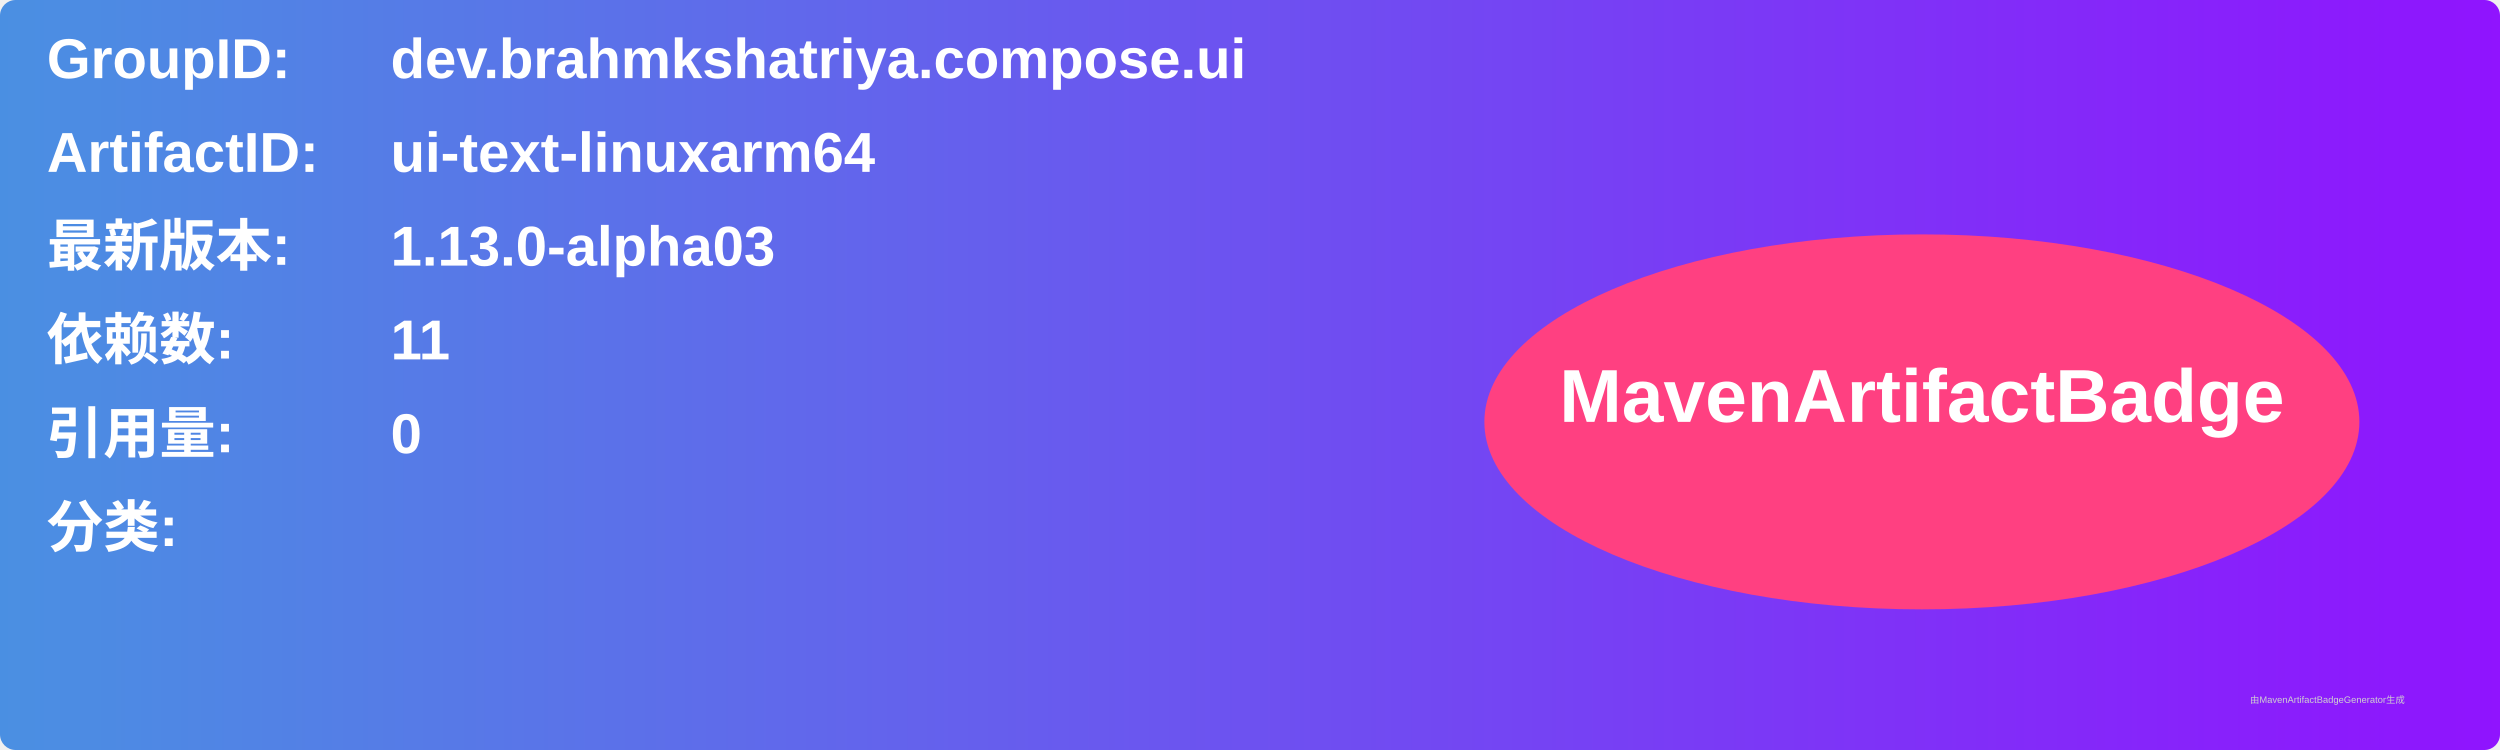
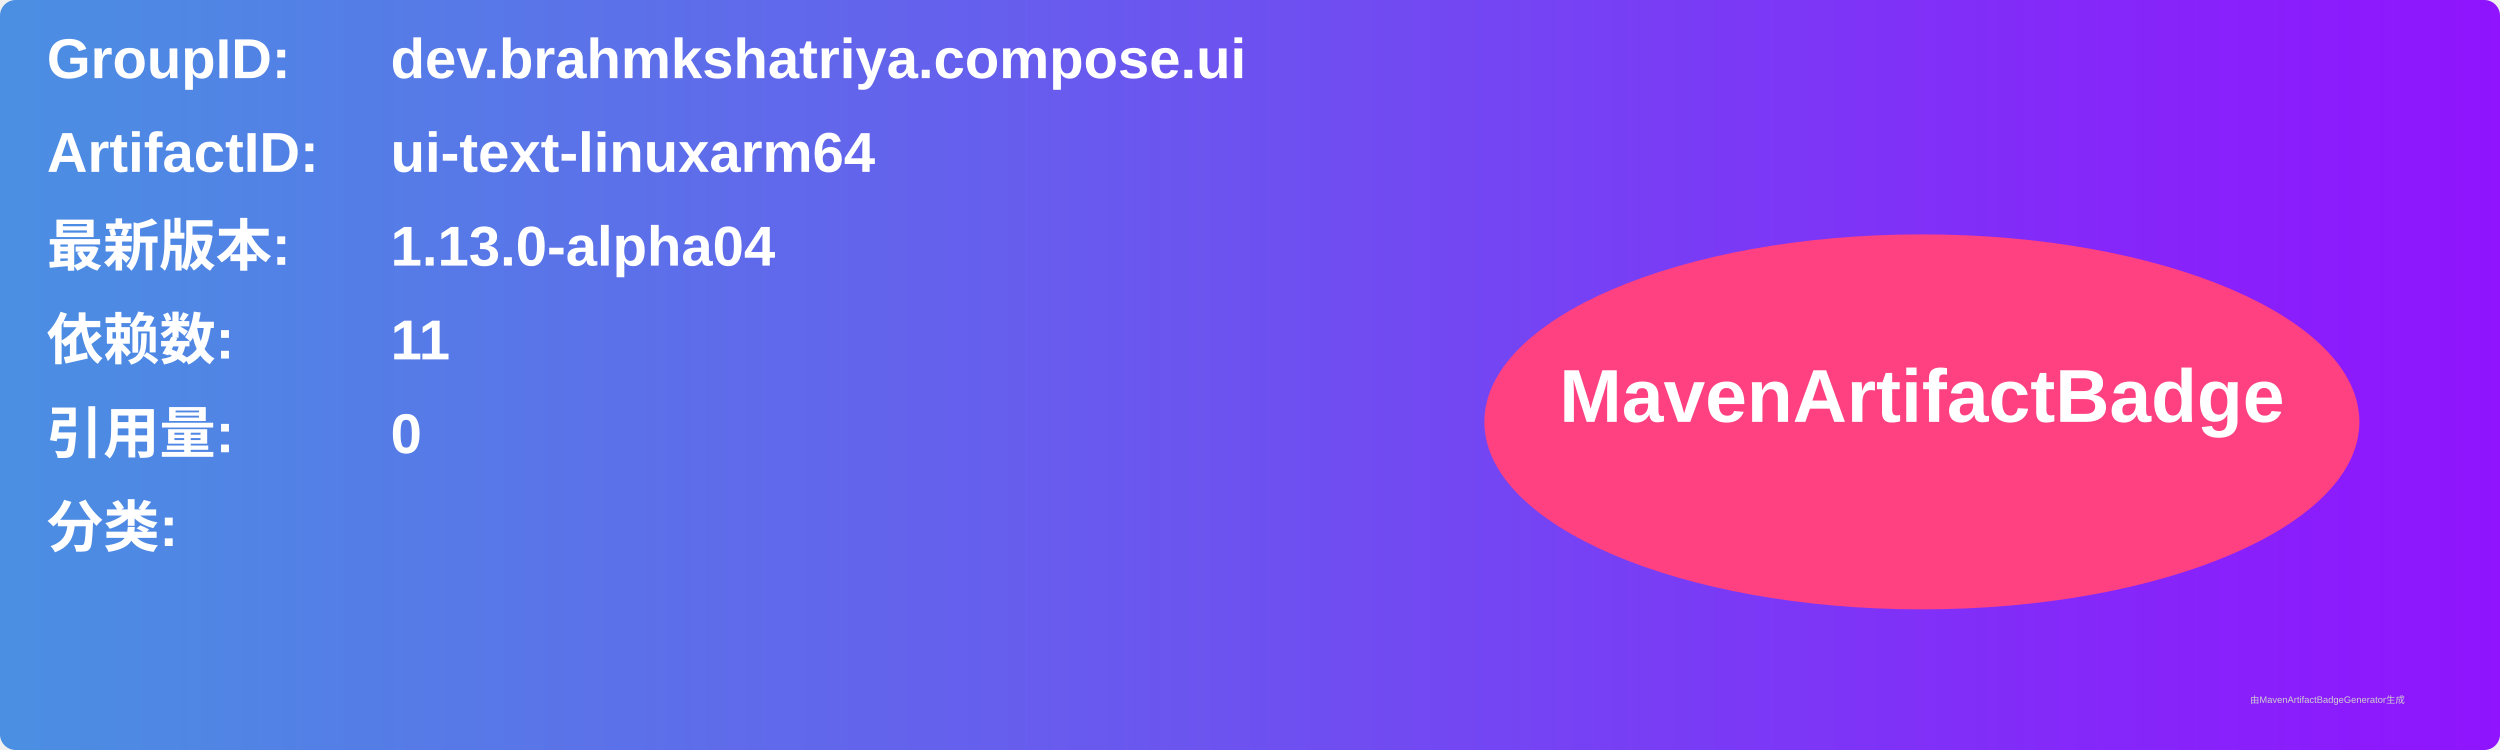
<svg xmlns="http://www.w3.org/2000/svg" width="800" height="240" viewBox="0 0 800 240">
  <linearGradient id="grad" x1="0%" y1="0%" x2="100%" y2="0%">
    <stop offset="0%" stop-color="#4a90e2" />
    <stop offset="100%" stop-color="#9013fe" />
  </linearGradient>
  <rect width="100%" height="100%" rx="5" ry="5" fill="url(#grad)" />
  <g transform="translate(15, 15)">
    <text x="0" y="10" font-family="Arial" font-size="18" fill="white" font-weight="bold" width="260">GroupID:</text>
    <text x="110" y="10" font-family="Arial" font-size="18" fill="white" font-weight="bold" width="460">dev.brahmkshatriya.compose.ui</text>
    <text x="0" y="40" font-family="Arial" font-size="18" fill="white" font-weight="bold" width="260">ArtifactID:</text>
    <text x="110" y="40" font-family="Arial" font-size="18" fill="white" font-weight="bold" width="460">ui-text-linuxarm64</text>
    <text x="0" y="70" font-family="Arial" font-size="18" fill="white" font-weight="bold">最新版本:</text>
    <text x="110" y="70" font-family="Arial" font-size="18" fill="white" font-weight="bold">
-       <tspan font-weight="bold">1.13.0-alpha03</tspan>
+       <tspan font-weight="bold">1.13.0-alpha04</tspan>
    </text>
    <text x="0" y="100" font-family="Arial" font-size="18" fill="white" font-weight="bold">依赖数: </text>
    <text x="110" y="100" font-family="Arial" font-size="18" fill="white">
      <tspan font-weight="bold">11</tspan>
    </text>
    <text x="0" y="130" font-family="Arial" font-size="18" fill="white" font-weight="bold">引用量: </text>
    <text x="110" y="130" font-family="Arial" font-size="18" fill="white">
      <tspan font-weight="bold">0</tspan>
    </text>
    <text x="0" y="160" font-family="Arial" font-size="18" fill="white" font-weight="bold">分类:</text>
    <text x="10" y="190" font-family="Arial" font-size="10" fill="white">
      <tspan font-weight="bold" />
    </text>
    <ellipse cx="600" cy="120" rx="140" ry="60" fill="#ff4081" />
    <text x="600" y="120" text-anchor="middle" font-family="Arial" font-size="24" fill="white" font-weight="bold">MavenArtifactBadge</text>
  </g>
  <text x="720" y="225" font-family="Arial" font-size="3" fill="#d0d0d0">由MavenArtifactBadgeGenerator生成</text>
</svg>
